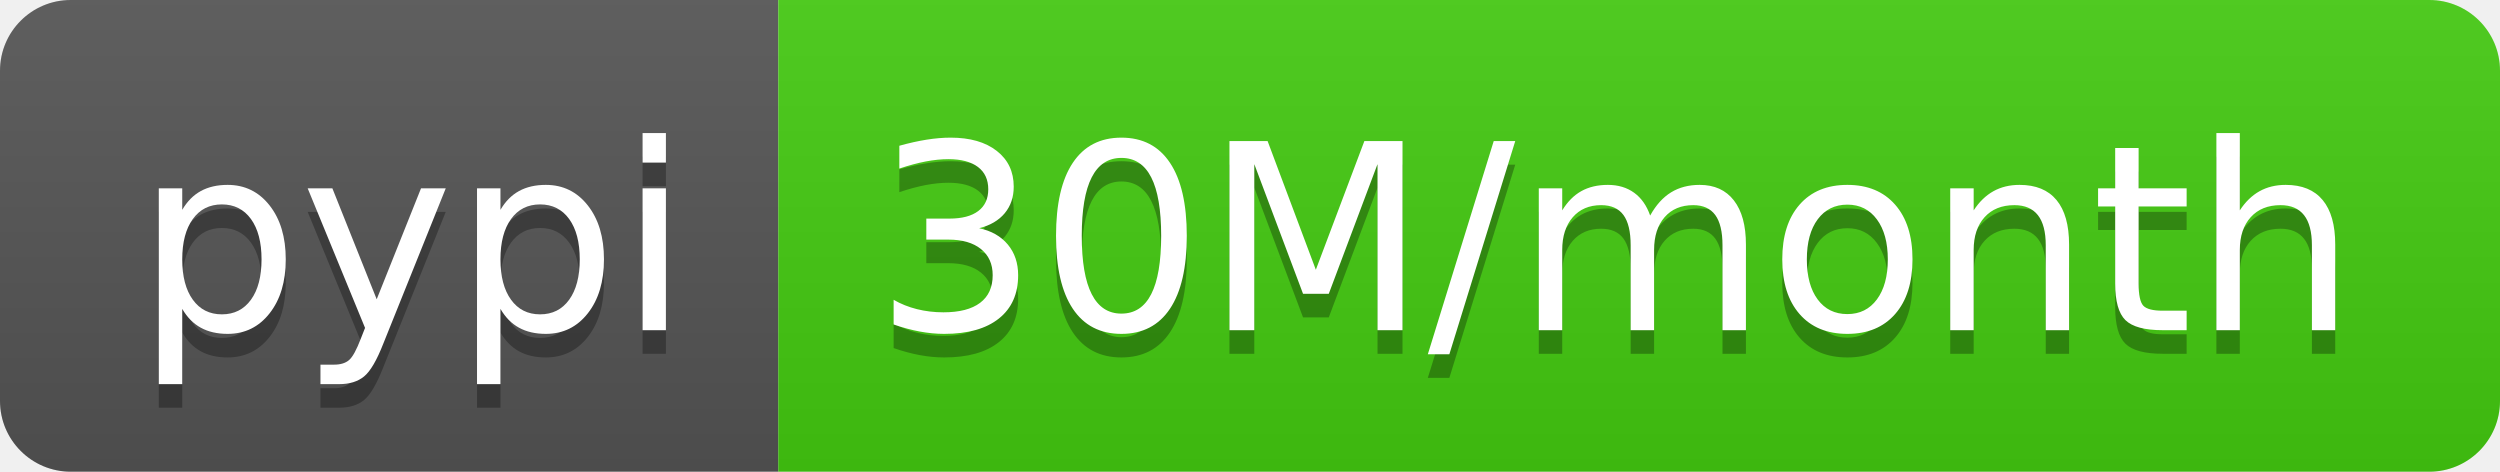
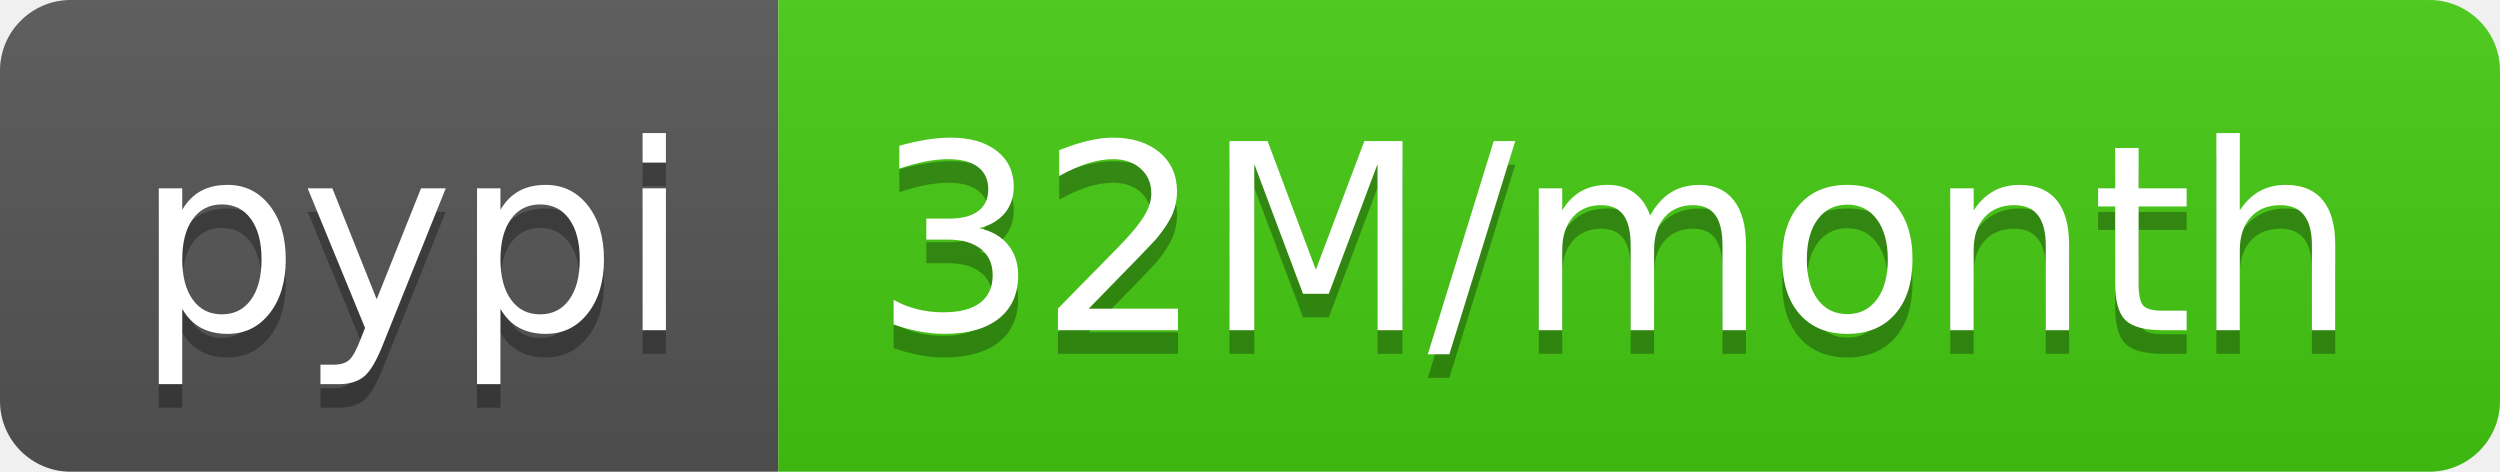
- <svg xmlns="http://www.w3.org/2000/svg" width="106" height="20" role="img" aria-label="pypi: 30M/month">
+ <svg xmlns="http://www.w3.org/2000/svg" width="106" height="20" role="img" aria-label="pypi: 32M/month">
  <linearGradient id="s" x2="0" y2="100%">
    <stop offset="0" stop-color="#bbb" stop-opacity=".1" />
    <stop offset="1" stop-opacity=".1" />
  </linearGradient>
  <clipPath id="r">
    <rect width="106" height="20" rx="3" fill="#fff" />
  </clipPath>
  <g clip-path="url(#r)">
    <rect width="33" height="20" fill="#555" />
    <rect x="33" width="73" height="20" fill="#4c1" />
    <rect width="106" height="20" fill="url(#s)" />
  </g>
  <g fill="#fff" text-anchor="middle" font-family="Verdana,Geneva,DejaVu Sans,sans-serif" text-rendering="geometricPrecision" font-size="110">
    <text aria-hidden="true" x="175" y="150" fill="#010101" fill-opacity=".3" transform="scale(.1)" textLength="230">pypi</text>
    <text x="175" y="140" transform="scale(.1)" fill="#fff" textLength="230">pypi</text>
-     <text aria-hidden="true" x="685" y="150" fill="#010101" fill-opacity=".3" transform="scale(.1)" textLength="630">30M/month</text>
-     <text x="685" y="140" transform="scale(.1)" fill="#fff" textLength="630">30M/month</text>
+     <text aria-hidden="true" x="685" y="150" fill="#010101" fill-opacity=".3" transform="scale(.1)" textLength="630">32M/month</text>
+     <text x="685" y="140" transform="scale(.1)" fill="#fff" textLength="630">32M/month</text>
  </g>
</svg>
